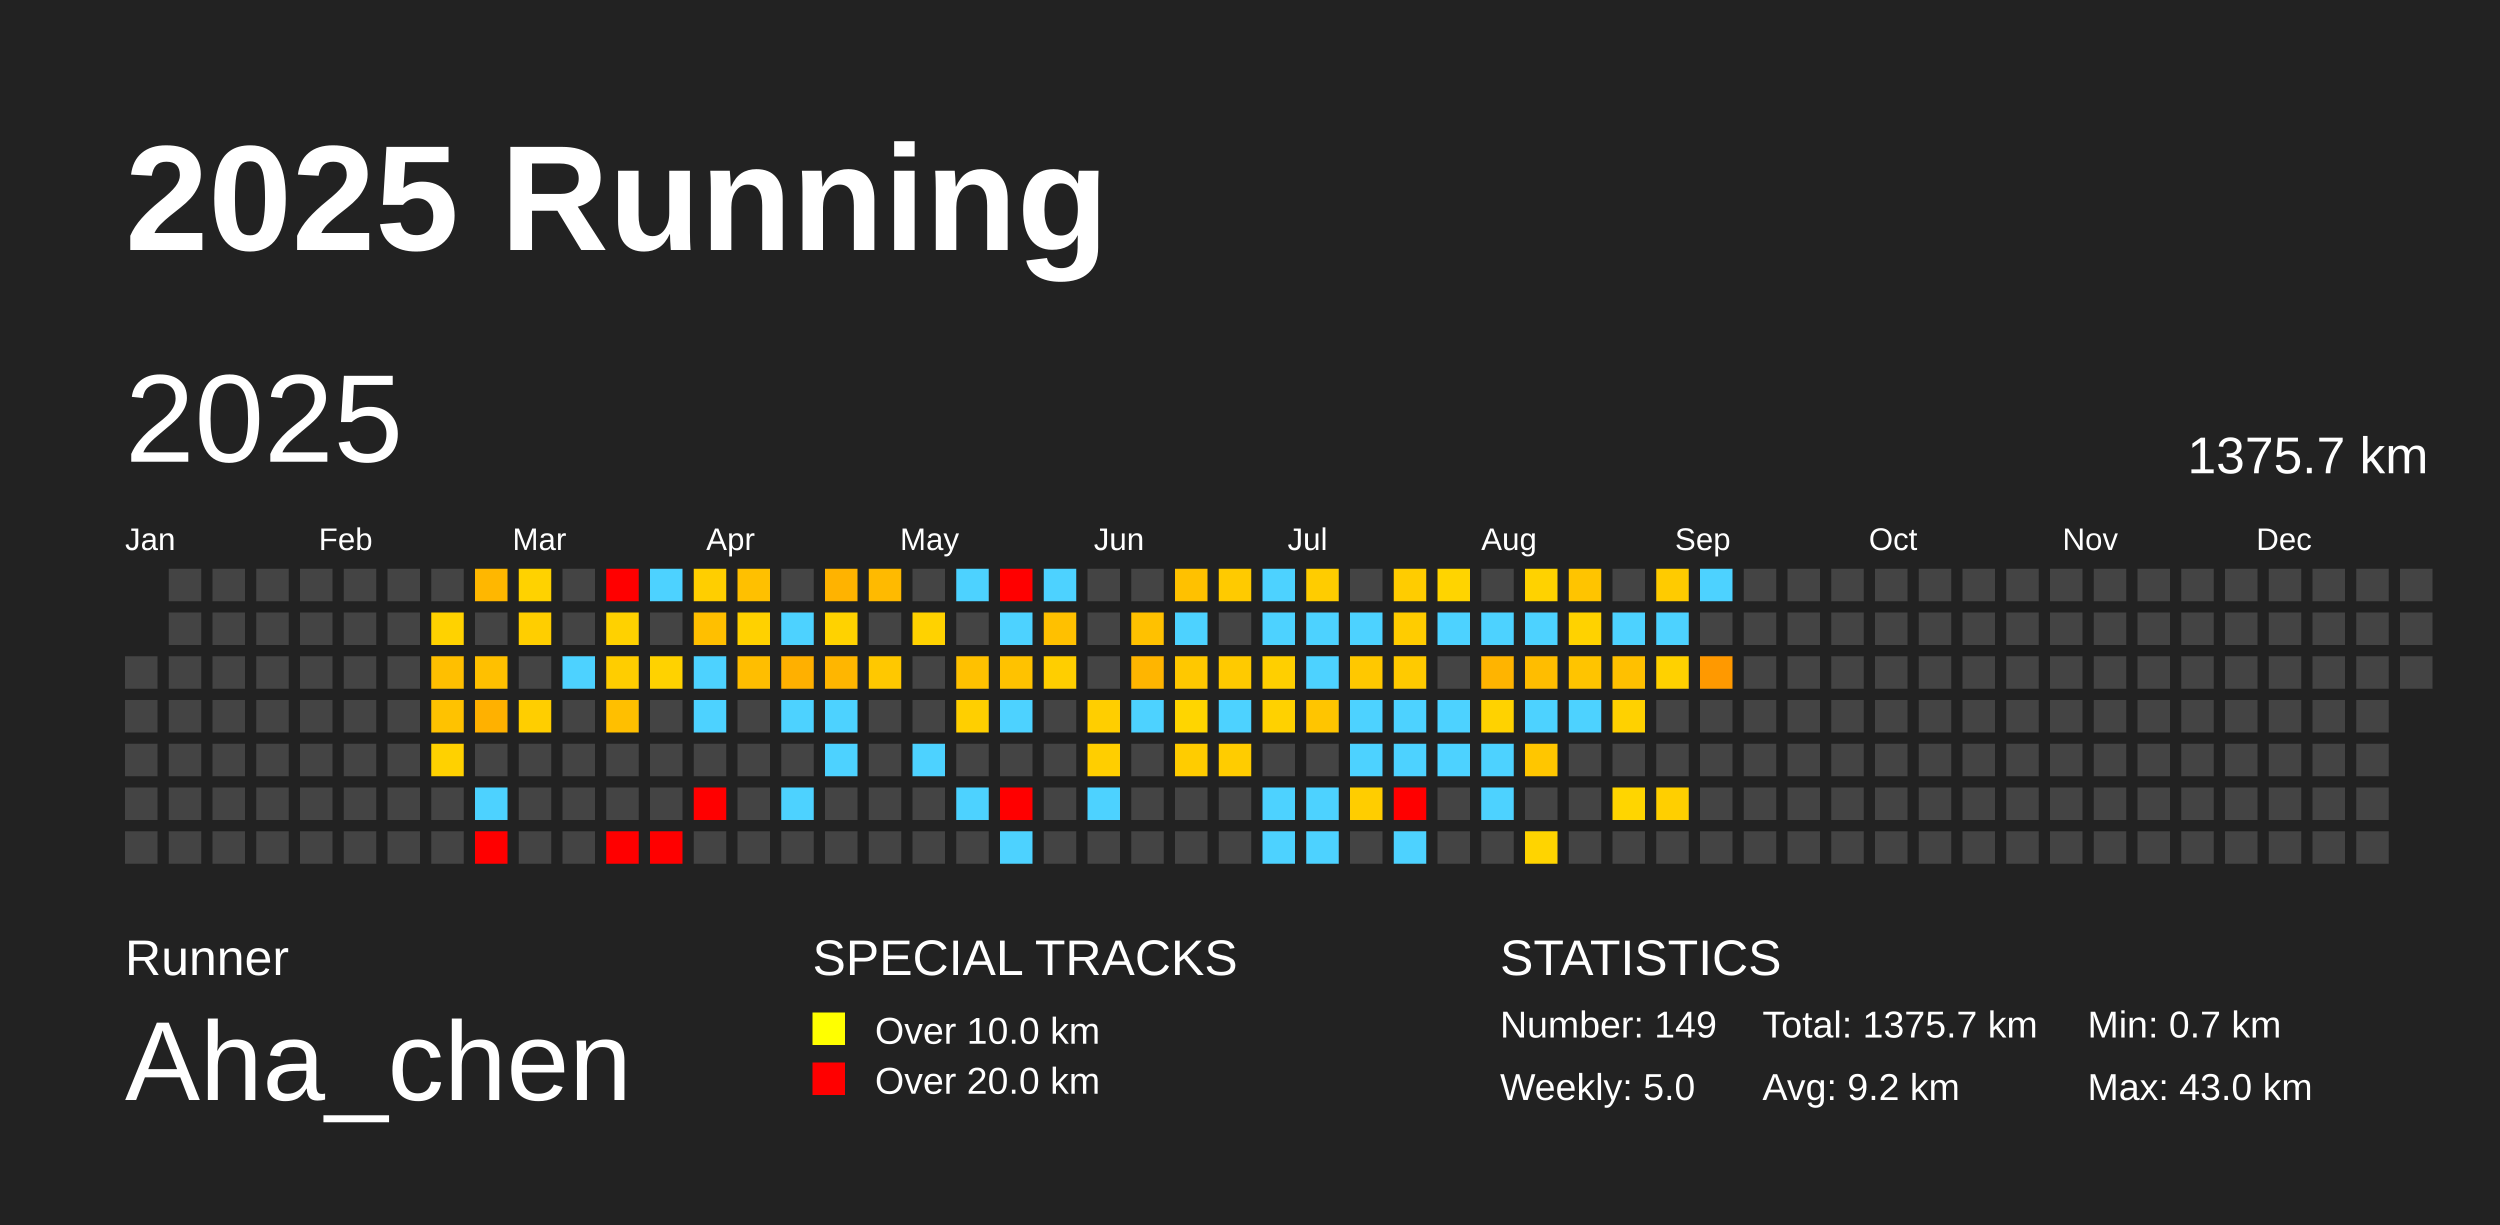
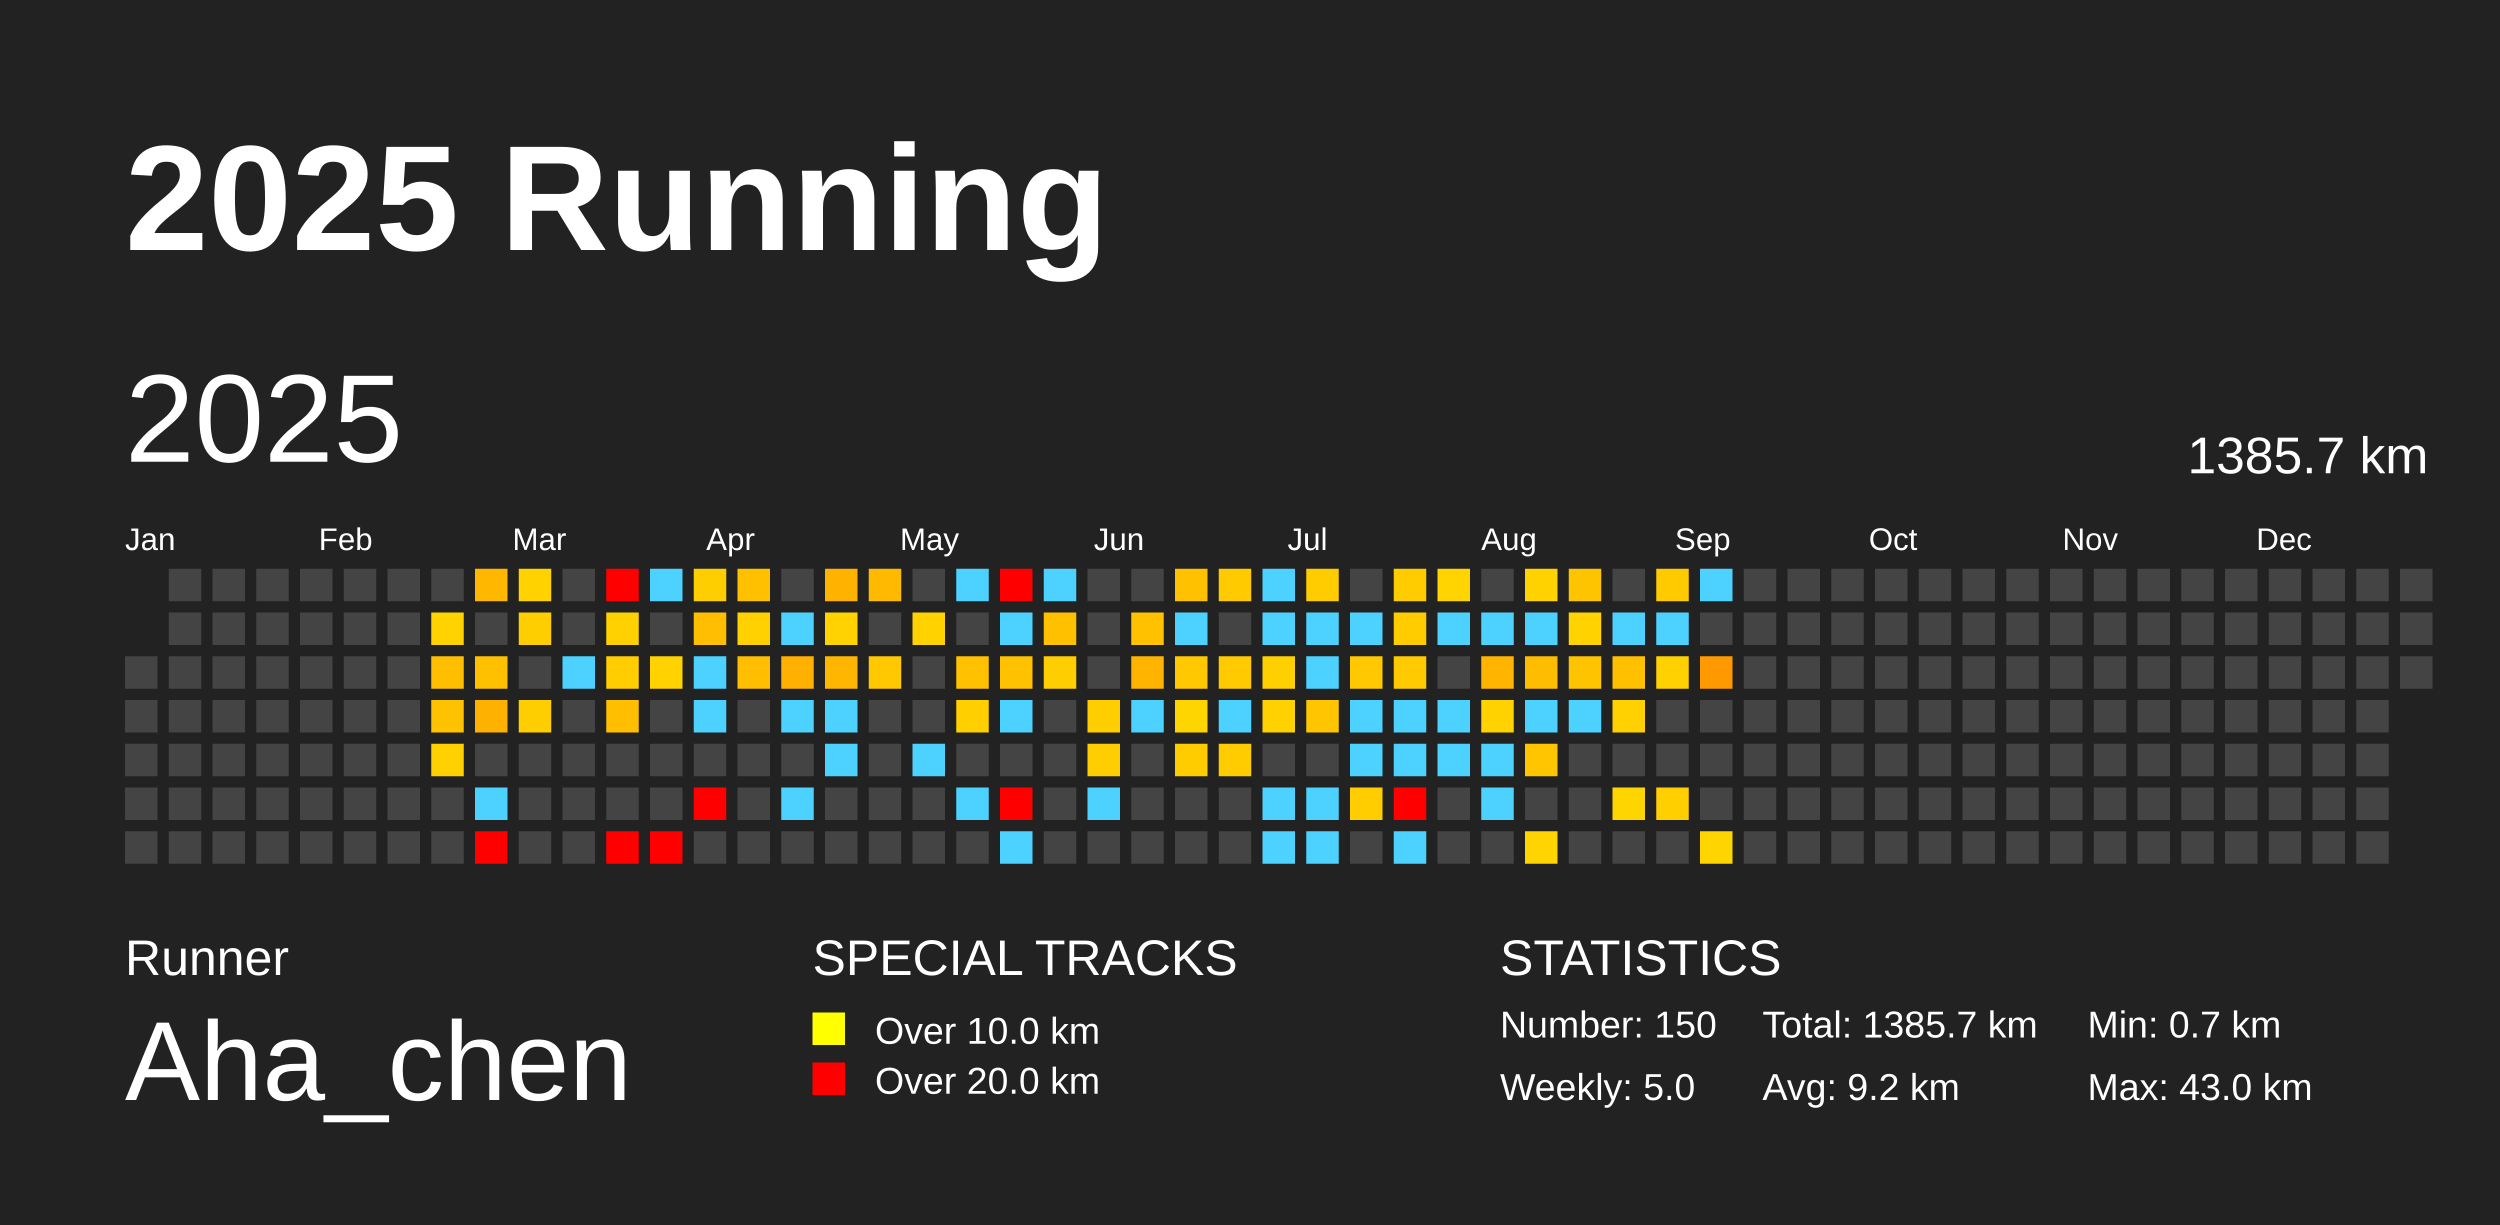
<svg xmlns="http://www.w3.org/2000/svg" baseProfile="full" height="98mm" version="1.1" viewBox="0,0,200,98" width="200mm">
  <defs />
  <rect fill="#222222" height="98" width="200" x="0" y="0" />
  <text fill="#FFFFFF" style="font-size:12px; font-family:Arial; font-weight:bold;" x="10" y="20">2025 Running</text>
  <text fill="#FFFFFF" style="font-size:4px; font-family:Arial" x="10" y="78">Runner</text>
  <text fill="#FFFFFF" style="font-size:9px; font-family:Arial" x="10" y="88">Aha_chen</text>
  <text fill="#FFFFFF" style="font-size:4px; font-family:Arial" x="65" y="78">SPECIAL TRACKS</text>
  <rect fill="yellow" height="2.6" width="2.6" x="65" y="81" />
  <text fill="#FFFFFF" style="font-size:3px; font-family:Arial" x="70" y="83.5">Over 10.0 km</text>
  <rect fill="red" height="2.6" width="2.6" x="65" y="85" />
  <text fill="#FFFFFF" style="font-size:3px; font-family:Arial" x="70" y="87.5">Over 20.0 km</text>
  <text fill="#FFFFFF" style="font-size:4px; font-family:Arial" x="120" y="78">STATISTICS</text>
-   <text fill="#FFFFFF" style="font-size:3px; font-family:Arial" x="120" y="83">Number: 149</text>
+   <text fill="#FFFFFF" style="font-size:3px; font-family:Arial" x="120" y="83">Number: 150</text>
  <text fill="#FFFFFF" style="font-size:3px; font-family:Arial" x="120" y="88">Weekly: 5.0</text>
-   <text fill="#FFFFFF" style="font-size:3px; font-family:Arial" x="141" y="83">Total: 1375.7 km</text>
+   <text fill="#FFFFFF" style="font-size:3px; font-family:Arial" x="141" y="83">Total: 1385.7 km</text>
  <text fill="#FFFFFF" style="font-size:3px; font-family:Arial" x="141" y="88">Avg: 9.2 km</text>
  <text fill="#FFFFFF" style="font-size:3px; font-family:Arial" x="167" y="83">Min: 0.7 km</text>
  <text fill="#FFFFFF" style="font-size:3px; font-family:Arial" x="167" y="88">Max: 43.0 km</text>
  <text dominant-baseline="hanging" fill="#FFFFFF" style="font-size:10.0px; font-family:Arial;" x="10" y="30">2025</text>
-   <text dominant-baseline="hanging" fill="#FFFFFF" style="font-size:4.125px; font-family:Arial;" x="175" y="35">1375.7 km</text>
+   <text dominant-baseline="hanging" fill="#FFFFFF" style="font-size:4.125px; font-family:Arial;" x="175" y="35">1385.7 km</text>
  <text fill="#FFFFFF" style="font-size:2.5px; font-family:Arial" x="10.0" y="44">Jan</text>
  <text fill="#FFFFFF" style="font-size:2.5px; font-family:Arial" x="25.5" y="44">Feb</text>
  <text fill="#FFFFFF" style="font-size:2.5px; font-family:Arial" x="41.0" y="44">Mar</text>
  <text fill="#FFFFFF" style="font-size:2.5px; font-family:Arial" x="56.5" y="44">Apr</text>
  <text fill="#FFFFFF" style="font-size:2.5px; font-family:Arial" x="72.0" y="44">May</text>
  <text fill="#FFFFFF" style="font-size:2.5px; font-family:Arial" x="87.5" y="44">Jun</text>
  <text fill="#FFFFFF" style="font-size:2.5px; font-family:Arial" x="103.0" y="44">Jul</text>
  <text fill="#FFFFFF" style="font-size:2.5px; font-family:Arial" x="118.5" y="44">Aug</text>
  <text fill="#FFFFFF" style="font-size:2.5px; font-family:Arial" x="134.0" y="44">Sep</text>
  <text fill="#FFFFFF" style="font-size:2.5px; font-family:Arial" x="149.5" y="44">Oct</text>
  <text fill="#FFFFFF" style="font-size:2.5px; font-family:Arial" x="165.0" y="44">Nov</text>
  <text fill="#FFFFFF" style="font-size:2.5px; font-family:Arial" x="180.5" y="44">Dec</text>
  <rect fill="#444444" height="2.6" width="2.6" x="10.0" y="52.5" />
  <rect fill="#444444" height="2.6" width="2.6" x="10.0" y="56.0" />
  <rect fill="#444444" height="2.6" width="2.6" x="10.0" y="59.5" />
  <rect fill="#444444" height="2.6" width="2.6" x="10.0" y="63.0" />
  <rect fill="#444444" height="2.6" width="2.6" x="10.0" y="66.5" />
  <rect fill="#444444" height="2.6" width="2.6" x="13.5" y="45.5" />
  <rect fill="#444444" height="2.6" width="2.6" x="13.5" y="49.0" />
  <rect fill="#444444" height="2.6" width="2.6" x="13.5" y="52.5" />
  <rect fill="#444444" height="2.6" width="2.6" x="13.5" y="56.0" />
  <rect fill="#444444" height="2.6" width="2.6" x="13.5" y="59.5" />
  <rect fill="#444444" height="2.6" width="2.6" x="13.5" y="63.0" />
  <rect fill="#444444" height="2.6" width="2.6" x="13.5" y="66.5" />
  <rect fill="#444444" height="2.6" width="2.6" x="17.0" y="45.5" />
  <rect fill="#444444" height="2.6" width="2.6" x="17.0" y="49.0" />
  <rect fill="#444444" height="2.6" width="2.6" x="17.0" y="52.5" />
  <rect fill="#444444" height="2.6" width="2.6" x="17.0" y="56.0" />
  <rect fill="#444444" height="2.6" width="2.6" x="17.0" y="59.5" />
  <rect fill="#444444" height="2.6" width="2.6" x="17.0" y="63.0" />
  <rect fill="#444444" height="2.6" width="2.6" x="17.0" y="66.5" />
  <rect fill="#444444" height="2.6" width="2.6" x="20.5" y="45.5" />
  <rect fill="#444444" height="2.6" width="2.6" x="20.5" y="49.0" />
  <rect fill="#444444" height="2.6" width="2.6" x="20.5" y="52.5" />
  <rect fill="#444444" height="2.6" width="2.6" x="20.5" y="56.0" />
  <rect fill="#444444" height="2.6" width="2.6" x="20.5" y="59.5" />
  <rect fill="#444444" height="2.6" width="2.6" x="20.5" y="63.0" />
  <rect fill="#444444" height="2.6" width="2.6" x="20.5" y="66.5" />
  <rect fill="#444444" height="2.6" width="2.6" x="24.0" y="45.5" />
  <rect fill="#444444" height="2.6" width="2.6" x="24.0" y="49.0" />
  <rect fill="#444444" height="2.6" width="2.6" x="24.0" y="52.5" />
  <rect fill="#444444" height="2.6" width="2.6" x="24.0" y="56.0" />
  <rect fill="#444444" height="2.6" width="2.6" x="24.0" y="59.5" />
  <rect fill="#444444" height="2.6" width="2.6" x="24.0" y="63.0" />
  <rect fill="#444444" height="2.6" width="2.6" x="24.0" y="66.5" />
  <rect fill="#444444" height="2.6" width="2.6" x="27.5" y="45.5" />
  <rect fill="#444444" height="2.6" width="2.6" x="27.5" y="49.0" />
  <rect fill="#444444" height="2.6" width="2.6" x="27.5" y="52.5" />
  <rect fill="#444444" height="2.6" width="2.6" x="27.5" y="56.0" />
  <rect fill="#444444" height="2.6" width="2.6" x="27.5" y="59.5" />
  <rect fill="#444444" height="2.6" width="2.6" x="27.5" y="63.0" />
  <rect fill="#444444" height="2.6" width="2.6" x="27.5" y="66.5" />
  <rect fill="#444444" height="2.6" width="2.6" x="31.0" y="45.5" />
  <rect fill="#444444" height="2.6" width="2.6" x="31.0" y="49.0" />
  <rect fill="#444444" height="2.6" width="2.6" x="31.0" y="52.5" />
  <rect fill="#444444" height="2.6" width="2.6" x="31.0" y="56.0" />
  <rect fill="#444444" height="2.6" width="2.6" x="31.0" y="59.5" />
  <rect fill="#444444" height="2.6" width="2.6" x="31.0" y="63.0" />
  <rect fill="#444444" height="2.6" width="2.6" x="31.0" y="66.5" />
  <rect fill="#444444" height="2.6" width="2.6" x="34.5" y="45.5" />
  <rect fill="#ffd200" height="2.6" width="2.6" x="34.5" y="49.0" />
  <rect fill="#ffbf00" height="2.6" width="2.6" x="34.5" y="52.5" />
  <rect fill="#ffc200" height="2.6" width="2.6" x="34.5" y="56.0" />
  <rect fill="#ffd100" height="2.6" width="2.6" x="34.5" y="59.5" />
  <rect fill="#444444" height="2.6" width="2.6" x="34.5" y="63.0" />
  <rect fill="#444444" height="2.6" width="2.6" x="34.5" y="66.5" />
  <rect fill="#ffb700" height="2.6" width="2.6" x="38.0" y="45.5" />
  <rect fill="#444444" height="2.6" width="2.6" x="38.0" y="49.0" />
  <rect fill="#ffc000" height="2.6" width="2.6" x="38.0" y="52.5" />
  <rect fill="#ffb100" height="2.6" width="2.6" x="38.0" y="56.0" />
  <rect fill="#444444" height="2.6" width="2.6" x="38.0" y="59.5" />
  <rect fill="#4dd2ff" height="2.6" width="2.6" x="38.0" y="63.0" />
  <rect fill="red" height="2.6" width="2.6" x="38.0" y="66.5" />
  <rect fill="#ffd200" height="2.6" width="2.6" x="41.5" y="45.5" />
  <rect fill="#ffce00" height="2.6" width="2.6" x="41.5" y="49.0" />
  <rect fill="#444444" height="2.6" width="2.6" x="41.5" y="52.5" />
  <rect fill="#ffce00" height="2.6" width="2.6" x="41.5" y="56.0" />
  <rect fill="#444444" height="2.6" width="2.6" x="41.5" y="59.5" />
  <rect fill="#444444" height="2.6" width="2.6" x="41.5" y="63.0" />
  <rect fill="#444444" height="2.6" width="2.6" x="41.5" y="66.5" />
  <rect fill="#444444" height="2.6" width="2.6" x="45.0" y="45.5" />
  <rect fill="#444444" height="2.6" width="2.6" x="45.0" y="49.0" />
  <rect fill="#4dd2ff" height="2.6" width="2.6" x="45.0" y="52.5" />
  <rect fill="#444444" height="2.6" width="2.6" x="45.0" y="56.0" />
  <rect fill="#444444" height="2.6" width="2.6" x="45.0" y="59.5" />
  <rect fill="#444444" height="2.6" width="2.6" x="45.0" y="63.0" />
  <rect fill="#444444" height="2.6" width="2.6" x="45.0" y="66.5" />
  <rect fill="red" height="2.6" width="2.6" x="48.5" y="45.5" />
  <rect fill="#ffd100" height="2.6" width="2.6" x="48.5" y="49.0" />
  <rect fill="#ffcd00" height="2.6" width="2.6" x="48.5" y="52.5" />
  <rect fill="#ffbf00" height="2.6" width="2.6" x="48.5" y="56.0" />
  <rect fill="#444444" height="2.6" width="2.6" x="48.5" y="59.5" />
  <rect fill="#444444" height="2.6" width="2.6" x="48.5" y="63.0" />
  <rect fill="red" height="2.6" width="2.6" x="48.5" y="66.5" />
  <rect fill="#4dd2ff" height="2.6" width="2.6" x="52.0" y="45.5" />
  <rect fill="#444444" height="2.6" width="2.6" x="52.0" y="49.0" />
  <rect fill="#ffd200" height="2.6" width="2.6" x="52.0" y="52.5" />
  <rect fill="#444444" height="2.6" width="2.6" x="52.0" y="56.0" />
  <rect fill="#444444" height="2.6" width="2.6" x="52.0" y="59.5" />
  <rect fill="#444444" height="2.6" width="2.6" x="52.0" y="63.0" />
  <rect fill="red" height="2.6" width="2.6" x="52.0" y="66.5" />
  <rect fill="#ffce00" height="2.6" width="2.6" x="55.5" y="45.5" />
  <rect fill="#ffbf00" height="2.6" width="2.6" x="55.5" y="49.0" />
  <rect fill="#4dd2ff" height="2.6" width="2.6" x="55.5" y="52.5" />
  <rect fill="#4dd2ff" height="2.6" width="2.6" x="55.5" y="56.0" />
  <rect fill="#444444" height="2.6" width="2.6" x="55.5" y="59.5" />
  <rect fill="red" height="2.6" width="2.6" x="55.5" y="63.0" />
  <rect fill="#444444" height="2.6" width="2.6" x="55.5" y="66.5" />
  <rect fill="#ffc000" height="2.6" width="2.6" x="59.0" y="45.5" />
  <rect fill="#ffd100" height="2.6" width="2.6" x="59.0" y="49.0" />
  <rect fill="#ffbe00" height="2.6" width="2.6" x="59.0" y="52.5" />
  <rect fill="#444444" height="2.6" width="2.6" x="59.0" y="56.0" />
  <rect fill="#444444" height="2.6" width="2.6" x="59.0" y="59.5" />
  <rect fill="#444444" height="2.6" width="2.6" x="59.0" y="63.0" />
  <rect fill="#444444" height="2.6" width="2.6" x="59.0" y="66.5" />
  <rect fill="#444444" height="2.6" width="2.6" x="62.5" y="45.5" />
  <rect fill="#4dd2ff" height="2.6" width="2.6" x="62.5" y="49.0" />
  <rect fill="#ffb000" height="2.6" width="2.6" x="62.5" y="52.5" />
  <rect fill="#4dd2ff" height="2.6" width="2.6" x="62.5" y="56.0" />
  <rect fill="#444444" height="2.6" width="2.6" x="62.5" y="59.5" />
  <rect fill="#4dd2ff" height="2.6" width="2.6" x="62.5" y="63.0" />
  <rect fill="#444444" height="2.6" width="2.6" x="62.5" y="66.5" />
  <rect fill="#ffb300" height="2.6" width="2.6" x="66.0" y="45.5" />
  <rect fill="#ffd200" height="2.6" width="2.6" x="66.0" y="49.0" />
  <rect fill="#ffb600" height="2.6" width="2.6" x="66.0" y="52.5" />
  <rect fill="#4dd2ff" height="2.6" width="2.6" x="66.0" y="56.0" />
  <rect fill="#4dd2ff" height="2.6" width="2.6" x="66.0" y="59.5" />
  <rect fill="#444444" height="2.6" width="2.6" x="66.0" y="63.0" />
  <rect fill="#444444" height="2.6" width="2.6" x="66.0" y="66.5" />
  <rect fill="#ffba00" height="2.6" width="2.6" x="69.5" y="45.5" />
  <rect fill="#444444" height="2.6" width="2.6" x="69.5" y="49.0" />
  <rect fill="#ffc800" height="2.6" width="2.6" x="69.5" y="52.5" />
  <rect fill="#444444" height="2.6" width="2.6" x="69.5" y="56.0" />
  <rect fill="#444444" height="2.6" width="2.6" x="69.5" y="59.5" />
  <rect fill="#444444" height="2.6" width="2.6" x="69.5" y="63.0" />
  <rect fill="#444444" height="2.6" width="2.6" x="69.5" y="66.5" />
  <rect fill="#444444" height="2.6" width="2.6" x="73.0" y="45.5" />
  <rect fill="#ffd200" height="2.6" width="2.6" x="73.0" y="49.0" />
  <rect fill="#444444" height="2.6" width="2.6" x="73.0" y="52.5" />
  <rect fill="#444444" height="2.6" width="2.6" x="73.0" y="56.0" />
  <rect fill="#4dd2ff" height="2.6" width="2.6" x="73.0" y="59.5" />
  <rect fill="#444444" height="2.6" width="2.6" x="73.0" y="63.0" />
  <rect fill="#444444" height="2.6" width="2.6" x="73.0" y="66.5" />
  <rect fill="#4dd2ff" height="2.6" width="2.6" x="76.5" y="45.5" />
  <rect fill="#444444" height="2.6" width="2.6" x="76.5" y="49.0" />
  <rect fill="#ffc100" height="2.6" width="2.6" x="76.5" y="52.5" />
  <rect fill="#ffcf00" height="2.6" width="2.6" x="76.5" y="56.0" />
  <rect fill="#444444" height="2.6" width="2.6" x="76.5" y="59.5" />
  <rect fill="#4dd2ff" height="2.6" width="2.6" x="76.5" y="63.0" />
  <rect fill="#444444" height="2.6" width="2.6" x="76.5" y="66.5" />
  <rect fill="red" height="2.6" width="2.6" x="80.0" y="45.5" />
  <rect fill="#4dd2ff" height="2.6" width="2.6" x="80.0" y="49.0" />
  <rect fill="#ffc200" height="2.6" width="2.6" x="80.0" y="52.5" />
  <rect fill="#4dd2ff" height="2.6" width="2.6" x="80.0" y="56.0" />
  <rect fill="#444444" height="2.6" width="2.6" x="80.0" y="59.5" />
  <rect fill="red" height="2.6" width="2.6" x="80.0" y="63.0" />
  <rect fill="#4dd2ff" height="2.6" width="2.6" x="80.0" y="66.5" />
  <rect fill="#4dd2ff" height="2.6" width="2.6" x="83.5" y="45.5" />
  <rect fill="#ffc000" height="2.6" width="2.6" x="83.5" y="49.0" />
  <rect fill="#ffce00" height="2.6" width="2.6" x="83.5" y="52.5" />
  <rect fill="#444444" height="2.6" width="2.6" x="83.5" y="56.0" />
  <rect fill="#444444" height="2.6" width="2.6" x="83.5" y="59.5" />
  <rect fill="#444444" height="2.6" width="2.6" x="83.5" y="63.0" />
  <rect fill="#444444" height="2.6" width="2.6" x="83.5" y="66.5" />
  <rect fill="#444444" height="2.6" width="2.6" x="87.0" y="45.5" />
  <rect fill="#444444" height="2.6" width="2.6" x="87.0" y="49.0" />
  <rect fill="#444444" height="2.6" width="2.6" x="87.0" y="52.5" />
  <rect fill="#ffce00" height="2.6" width="2.6" x="87.0" y="56.0" />
  <rect fill="#ffce00" height="2.6" width="2.6" x="87.0" y="59.5" />
  <rect fill="#4dd2ff" height="2.6" width="2.6" x="87.0" y="63.0" />
  <rect fill="#444444" height="2.6" width="2.6" x="87.0" y="66.5" />
  <rect fill="#444444" height="2.6" width="2.6" x="90.5" y="45.5" />
  <rect fill="#ffc100" height="2.6" width="2.6" x="90.5" y="49.0" />
  <rect fill="#ffb500" height="2.6" width="2.6" x="90.5" y="52.5" />
  <rect fill="#4dd2ff" height="2.6" width="2.6" x="90.5" y="56.0" />
  <rect fill="#444444" height="2.6" width="2.6" x="90.5" y="59.5" />
  <rect fill="#444444" height="2.6" width="2.6" x="90.5" y="63.0" />
  <rect fill="#444444" height="2.6" width="2.6" x="90.5" y="66.5" />
  <rect fill="#ffc100" height="2.6" width="2.6" x="94.0" y="45.5" />
  <rect fill="#4dd2ff" height="2.6" width="2.6" x="94.0" y="49.0" />
  <rect fill="#ffc800" height="2.6" width="2.6" x="94.0" y="52.5" />
  <rect fill="#ffd500" height="2.6" width="2.6" x="94.0" y="56.0" />
  <rect fill="#ffcc00" height="2.6" width="2.6" x="94.0" y="59.5" />
  <rect fill="#444444" height="2.6" width="2.6" x="94.0" y="63.0" />
  <rect fill="#444444" height="2.6" width="2.6" x="94.0" y="66.5" />
  <rect fill="#ffca00" height="2.6" width="2.6" x="97.5" y="45.5" />
  <rect fill="#444444" height="2.6" width="2.6" x="97.5" y="49.0" />
  <rect fill="#ffca00" height="2.6" width="2.6" x="97.5" y="52.5" />
  <rect fill="#4dd2ff" height="2.6" width="2.6" x="97.5" y="56.0" />
  <rect fill="#ffcc00" height="2.6" width="2.6" x="97.5" y="59.5" />
  <rect fill="#444444" height="2.6" width="2.6" x="97.5" y="63.0" />
  <rect fill="#444444" height="2.6" width="2.6" x="97.5" y="66.5" />
  <rect fill="#4dd2ff" height="2.6" width="2.6" x="101.0" y="45.5" />
  <rect fill="#4dd2ff" height="2.6" width="2.6" x="101.0" y="49.0" />
  <rect fill="#ffcf00" height="2.6" width="2.6" x="101.0" y="52.5" />
  <rect fill="#ffd100" height="2.6" width="2.6" x="101.0" y="56.0" />
  <rect fill="#444444" height="2.6" width="2.6" x="101.0" y="59.5" />
  <rect fill="#4dd2ff" height="2.6" width="2.6" x="101.0" y="63.0" />
  <rect fill="#4dd2ff" height="2.6" width="2.6" x="101.0" y="66.5" />
  <rect fill="#ffcc00" height="2.6" width="2.6" x="104.5" y="45.5" />
  <rect fill="#4dd2ff" height="2.6" width="2.6" x="104.5" y="49.0" />
  <rect fill="#4dd2ff" height="2.6" width="2.6" x="104.5" y="52.5" />
  <rect fill="#ffc500" height="2.6" width="2.6" x="104.5" y="56.0" />
  <rect fill="#444444" height="2.6" width="2.6" x="104.5" y="59.5" />
  <rect fill="#4dd2ff" height="2.6" width="2.6" x="104.5" y="63.0" />
  <rect fill="#4dd2ff" height="2.6" width="2.6" x="104.5" y="66.5" />
  <rect fill="#444444" height="2.6" width="2.6" x="108.0" y="45.5" />
  <rect fill="#4dd2ff" height="2.6" width="2.6" x="108.0" y="49.0" />
  <rect fill="#ffc800" height="2.6" width="2.6" x="108.0" y="52.5" />
  <rect fill="#4dd2ff" height="2.6" width="2.6" x="108.0" y="56.0" />
  <rect fill="#4dd2ff" height="2.6" width="2.6" x="108.0" y="59.5" />
  <rect fill="#ffcd00" height="2.6" width="2.6" x="108.0" y="63.0" />
  <rect fill="#444444" height="2.6" width="2.6" x="108.0" y="66.5" />
  <rect fill="#ffcc00" height="2.6" width="2.6" x="111.5" y="45.5" />
  <rect fill="#ffcc00" height="2.6" width="2.6" x="111.5" y="49.0" />
  <rect fill="#ffca00" height="2.6" width="2.6" x="111.5" y="52.5" />
  <rect fill="#4dd2ff" height="2.6" width="2.6" x="111.5" y="56.0" />
  <rect fill="#4dd2ff" height="2.6" width="2.6" x="111.5" y="59.5" />
  <rect fill="red" height="2.6" width="2.6" x="111.5" y="63.0" />
  <rect fill="#4dd2ff" height="2.6" width="2.6" x="111.5" y="66.5" />
  <rect fill="#ffd400" height="2.6" width="2.6" x="115.0" y="45.5" />
  <rect fill="#4dd2ff" height="2.6" width="2.6" x="115.0" y="49.0" />
  <rect fill="#444444" height="2.6" width="2.6" x="115.0" y="52.5" />
  <rect fill="#4dd2ff" height="2.6" width="2.6" x="115.0" y="56.0" />
  <rect fill="#4dd2ff" height="2.6" width="2.6" x="115.0" y="59.5" />
  <rect fill="#444444" height="2.6" width="2.6" x="115.0" y="63.0" />
  <rect fill="#444444" height="2.6" width="2.6" x="115.0" y="66.5" />
  <rect fill="#444444" height="2.6" width="2.6" x="118.5" y="45.5" />
  <rect fill="#4dd2ff" height="2.6" width="2.6" x="118.5" y="49.0" />
  <rect fill="#ffb400" height="2.6" width="2.6" x="118.5" y="52.5" />
  <rect fill="#ffd200" height="2.6" width="2.6" x="118.5" y="56.0" />
  <rect fill="#4dd2ff" height="2.6" width="2.6" x="118.5" y="59.5" />
  <rect fill="#4dd2ff" height="2.6" width="2.6" x="118.5" y="63.0" />
  <rect fill="#444444" height="2.6" width="2.6" x="118.5" y="66.5" />
  <rect fill="#ffd200" height="2.6" width="2.6" x="122.0" y="45.5" />
  <rect fill="#4dd2ff" height="2.6" width="2.6" x="122.0" y="49.0" />
  <rect fill="#ffbd00" height="2.6" width="2.6" x="122.0" y="52.5" />
  <rect fill="#4dd2ff" height="2.6" width="2.6" x="122.0" y="56.0" />
  <rect fill="#ffc600" height="2.6" width="2.6" x="122.0" y="59.5" />
  <rect fill="#444444" height="2.6" width="2.6" x="122.0" y="63.0" />
  <rect fill="#ffd400" height="2.6" width="2.6" x="122.0" y="66.5" />
  <rect fill="#ffc400" height="2.6" width="2.6" x="125.5" y="45.5" />
  <rect fill="#ffd200" height="2.6" width="2.6" x="125.5" y="49.0" />
  <rect fill="#ffc400" height="2.6" width="2.6" x="125.5" y="52.5" />
  <rect fill="#4dd2ff" height="2.6" width="2.6" x="125.5" y="56.0" />
  <rect fill="#444444" height="2.6" width="2.6" x="125.5" y="59.5" />
  <rect fill="#444444" height="2.6" width="2.6" x="125.5" y="63.0" />
  <rect fill="#444444" height="2.6" width="2.6" x="125.5" y="66.5" />
  <rect fill="#444444" height="2.6" width="2.6" x="129.0" y="45.5" />
  <rect fill="#4dd2ff" height="2.6" width="2.6" x="129.0" y="49.0" />
  <rect fill="#ffc000" height="2.6" width="2.6" x="129.0" y="52.5" />
  <rect fill="#ffd100" height="2.6" width="2.6" x="129.0" y="56.0" />
  <rect fill="#444444" height="2.6" width="2.6" x="129.0" y="59.5" />
  <rect fill="#ffd500" height="2.6" width="2.6" x="129.0" y="63.0" />
  <rect fill="#444444" height="2.6" width="2.6" x="129.0" y="66.5" />
  <rect fill="#ffcb00" height="2.6" width="2.6" x="132.5" y="45.5" />
  <rect fill="#4dd2ff" height="2.6" width="2.6" x="132.5" y="49.0" />
  <rect fill="#ffd100" height="2.6" width="2.6" x="132.5" y="52.5" />
  <rect fill="#444444" height="2.6" width="2.6" x="132.5" y="56.0" />
  <rect fill="#444444" height="2.6" width="2.6" x="132.5" y="59.5" />
  <rect fill="#ffcf00" height="2.6" width="2.6" x="132.5" y="63.0" />
  <rect fill="#444444" height="2.6" width="2.6" x="132.5" y="66.5" />
  <rect fill="#4dd2ff" height="2.6" width="2.6" x="136.0" y="45.5" />
  <rect fill="#444444" height="2.6" width="2.6" x="136.0" y="49.0" />
  <rect fill="#ff9900" height="2.6" width="2.6" x="136.0" y="52.5" />
  <rect fill="#444444" height="2.6" width="2.6" x="136.0" y="56.0" />
  <rect fill="#444444" height="2.6" width="2.6" x="136.0" y="59.5" />
  <rect fill="#444444" height="2.6" width="2.6" x="136.0" y="63.0" />
-   <rect fill="#444444" height="2.6" width="2.6" x="136.0" y="66.5" />
+   <rect fill="#ffd500" height="2.6" width="2.6" x="136.0" y="66.5" />
  <rect fill="#444444" height="2.6" width="2.6" x="139.5" y="45.5" />
  <rect fill="#444444" height="2.6" width="2.6" x="139.5" y="49.0" />
  <rect fill="#444444" height="2.6" width="2.6" x="139.5" y="52.5" />
  <rect fill="#444444" height="2.6" width="2.6" x="139.5" y="56.0" />
  <rect fill="#444444" height="2.6" width="2.6" x="139.5" y="59.5" />
  <rect fill="#444444" height="2.6" width="2.6" x="139.5" y="63.0" />
  <rect fill="#444444" height="2.6" width="2.6" x="139.5" y="66.5" />
  <rect fill="#444444" height="2.6" width="2.6" x="143.0" y="45.5" />
  <rect fill="#444444" height="2.6" width="2.6" x="143.0" y="49.0" />
  <rect fill="#444444" height="2.6" width="2.6" x="143.0" y="52.5" />
  <rect fill="#444444" height="2.6" width="2.6" x="143.0" y="56.0" />
  <rect fill="#444444" height="2.6" width="2.6" x="143.0" y="59.5" />
  <rect fill="#444444" height="2.6" width="2.6" x="143.0" y="63.0" />
  <rect fill="#444444" height="2.6" width="2.6" x="143.0" y="66.5" />
  <rect fill="#444444" height="2.6" width="2.6" x="146.5" y="45.5" />
  <rect fill="#444444" height="2.6" width="2.6" x="146.5" y="49.0" />
  <rect fill="#444444" height="2.6" width="2.6" x="146.5" y="52.5" />
  <rect fill="#444444" height="2.6" width="2.6" x="146.5" y="56.0" />
  <rect fill="#444444" height="2.6" width="2.6" x="146.5" y="59.5" />
  <rect fill="#444444" height="2.6" width="2.6" x="146.5" y="63.0" />
  <rect fill="#444444" height="2.6" width="2.6" x="146.5" y="66.5" />
  <rect fill="#444444" height="2.6" width="2.6" x="150.0" y="45.5" />
  <rect fill="#444444" height="2.6" width="2.6" x="150.0" y="49.0" />
  <rect fill="#444444" height="2.6" width="2.6" x="150.0" y="52.5" />
  <rect fill="#444444" height="2.6" width="2.6" x="150.0" y="56.0" />
  <rect fill="#444444" height="2.6" width="2.6" x="150.0" y="59.5" />
  <rect fill="#444444" height="2.6" width="2.6" x="150.0" y="63.0" />
  <rect fill="#444444" height="2.6" width="2.6" x="150.0" y="66.5" />
  <rect fill="#444444" height="2.6" width="2.6" x="153.5" y="45.5" />
  <rect fill="#444444" height="2.6" width="2.6" x="153.5" y="49.0" />
  <rect fill="#444444" height="2.6" width="2.6" x="153.5" y="52.5" />
  <rect fill="#444444" height="2.6" width="2.6" x="153.5" y="56.0" />
  <rect fill="#444444" height="2.6" width="2.6" x="153.5" y="59.5" />
  <rect fill="#444444" height="2.6" width="2.6" x="153.5" y="63.0" />
  <rect fill="#444444" height="2.6" width="2.6" x="153.5" y="66.5" />
  <rect fill="#444444" height="2.6" width="2.6" x="157.0" y="45.5" />
  <rect fill="#444444" height="2.6" width="2.6" x="157.0" y="49.0" />
  <rect fill="#444444" height="2.6" width="2.6" x="157.0" y="52.5" />
  <rect fill="#444444" height="2.6" width="2.6" x="157.0" y="56.0" />
  <rect fill="#444444" height="2.6" width="2.6" x="157.0" y="59.5" />
  <rect fill="#444444" height="2.6" width="2.6" x="157.0" y="63.0" />
  <rect fill="#444444" height="2.6" width="2.6" x="157.0" y="66.5" />
  <rect fill="#444444" height="2.6" width="2.6" x="160.5" y="45.5" />
  <rect fill="#444444" height="2.6" width="2.6" x="160.5" y="49.0" />
  <rect fill="#444444" height="2.6" width="2.6" x="160.5" y="52.5" />
  <rect fill="#444444" height="2.6" width="2.6" x="160.5" y="56.0" />
  <rect fill="#444444" height="2.6" width="2.6" x="160.5" y="59.5" />
  <rect fill="#444444" height="2.6" width="2.6" x="160.5" y="63.0" />
  <rect fill="#444444" height="2.6" width="2.6" x="160.5" y="66.5" />
  <rect fill="#444444" height="2.6" width="2.6" x="164.0" y="45.5" />
  <rect fill="#444444" height="2.6" width="2.6" x="164.0" y="49.0" />
  <rect fill="#444444" height="2.6" width="2.6" x="164.0" y="52.5" />
  <rect fill="#444444" height="2.6" width="2.6" x="164.0" y="56.0" />
  <rect fill="#444444" height="2.6" width="2.6" x="164.0" y="59.5" />
  <rect fill="#444444" height="2.6" width="2.6" x="164.0" y="63.0" />
  <rect fill="#444444" height="2.6" width="2.6" x="164.0" y="66.5" />
  <rect fill="#444444" height="2.6" width="2.6" x="167.5" y="45.5" />
  <rect fill="#444444" height="2.6" width="2.6" x="167.5" y="49.0" />
  <rect fill="#444444" height="2.6" width="2.6" x="167.5" y="52.5" />
  <rect fill="#444444" height="2.6" width="2.6" x="167.5" y="56.0" />
  <rect fill="#444444" height="2.6" width="2.6" x="167.5" y="59.5" />
  <rect fill="#444444" height="2.6" width="2.6" x="167.5" y="63.0" />
  <rect fill="#444444" height="2.6" width="2.6" x="167.5" y="66.5" />
  <rect fill="#444444" height="2.6" width="2.6" x="171.0" y="45.5" />
  <rect fill="#444444" height="2.6" width="2.6" x="171.0" y="49.0" />
  <rect fill="#444444" height="2.6" width="2.6" x="171.0" y="52.5" />
  <rect fill="#444444" height="2.6" width="2.6" x="171.0" y="56.0" />
  <rect fill="#444444" height="2.6" width="2.6" x="171.0" y="59.5" />
  <rect fill="#444444" height="2.6" width="2.6" x="171.0" y="63.0" />
  <rect fill="#444444" height="2.6" width="2.6" x="171.0" y="66.5" />
  <rect fill="#444444" height="2.6" width="2.6" x="174.5" y="45.5" />
  <rect fill="#444444" height="2.6" width="2.6" x="174.5" y="49.0" />
  <rect fill="#444444" height="2.6" width="2.6" x="174.5" y="52.5" />
  <rect fill="#444444" height="2.6" width="2.6" x="174.5" y="56.0" />
  <rect fill="#444444" height="2.6" width="2.6" x="174.5" y="59.5" />
  <rect fill="#444444" height="2.6" width="2.6" x="174.5" y="63.0" />
  <rect fill="#444444" height="2.6" width="2.6" x="174.5" y="66.5" />
  <rect fill="#444444" height="2.6" width="2.6" x="178.0" y="45.5" />
  <rect fill="#444444" height="2.6" width="2.6" x="178.0" y="49.0" />
  <rect fill="#444444" height="2.6" width="2.6" x="178.0" y="52.5" />
  <rect fill="#444444" height="2.6" width="2.6" x="178.0" y="56.0" />
  <rect fill="#444444" height="2.6" width="2.6" x="178.0" y="59.5" />
  <rect fill="#444444" height="2.6" width="2.6" x="178.0" y="63.0" />
  <rect fill="#444444" height="2.6" width="2.6" x="178.0" y="66.5" />
  <rect fill="#444444" height="2.6" width="2.6" x="181.5" y="45.5" />
  <rect fill="#444444" height="2.6" width="2.6" x="181.5" y="49.0" />
  <rect fill="#444444" height="2.6" width="2.6" x="181.5" y="52.5" />
  <rect fill="#444444" height="2.6" width="2.6" x="181.5" y="56.0" />
  <rect fill="#444444" height="2.6" width="2.6" x="181.5" y="59.5" />
  <rect fill="#444444" height="2.6" width="2.6" x="181.5" y="63.0" />
  <rect fill="#444444" height="2.6" width="2.6" x="181.5" y="66.5" />
  <rect fill="#444444" height="2.6" width="2.6" x="185.0" y="45.5" />
  <rect fill="#444444" height="2.6" width="2.6" x="185.0" y="49.0" />
  <rect fill="#444444" height="2.6" width="2.6" x="185.0" y="52.5" />
  <rect fill="#444444" height="2.6" width="2.6" x="185.0" y="56.0" />
  <rect fill="#444444" height="2.6" width="2.6" x="185.0" y="59.5" />
  <rect fill="#444444" height="2.6" width="2.6" x="185.0" y="63.0" />
  <rect fill="#444444" height="2.6" width="2.6" x="185.0" y="66.5" />
  <rect fill="#444444" height="2.6" width="2.6" x="188.5" y="45.5" />
  <rect fill="#444444" height="2.6" width="2.6" x="188.5" y="49.0" />
  <rect fill="#444444" height="2.6" width="2.6" x="188.5" y="52.5" />
  <rect fill="#444444" height="2.6" width="2.6" x="188.5" y="56.0" />
  <rect fill="#444444" height="2.6" width="2.6" x="188.5" y="59.5" />
  <rect fill="#444444" height="2.6" width="2.6" x="188.5" y="63.0" />
  <rect fill="#444444" height="2.6" width="2.6" x="188.5" y="66.5" />
  <rect fill="#444444" height="2.6" width="2.6" x="192.0" y="45.5" />
  <rect fill="#444444" height="2.6" width="2.6" x="192.0" y="49.0" />
  <rect fill="#444444" height="2.6" width="2.6" x="192.0" y="52.5" />
</svg>
